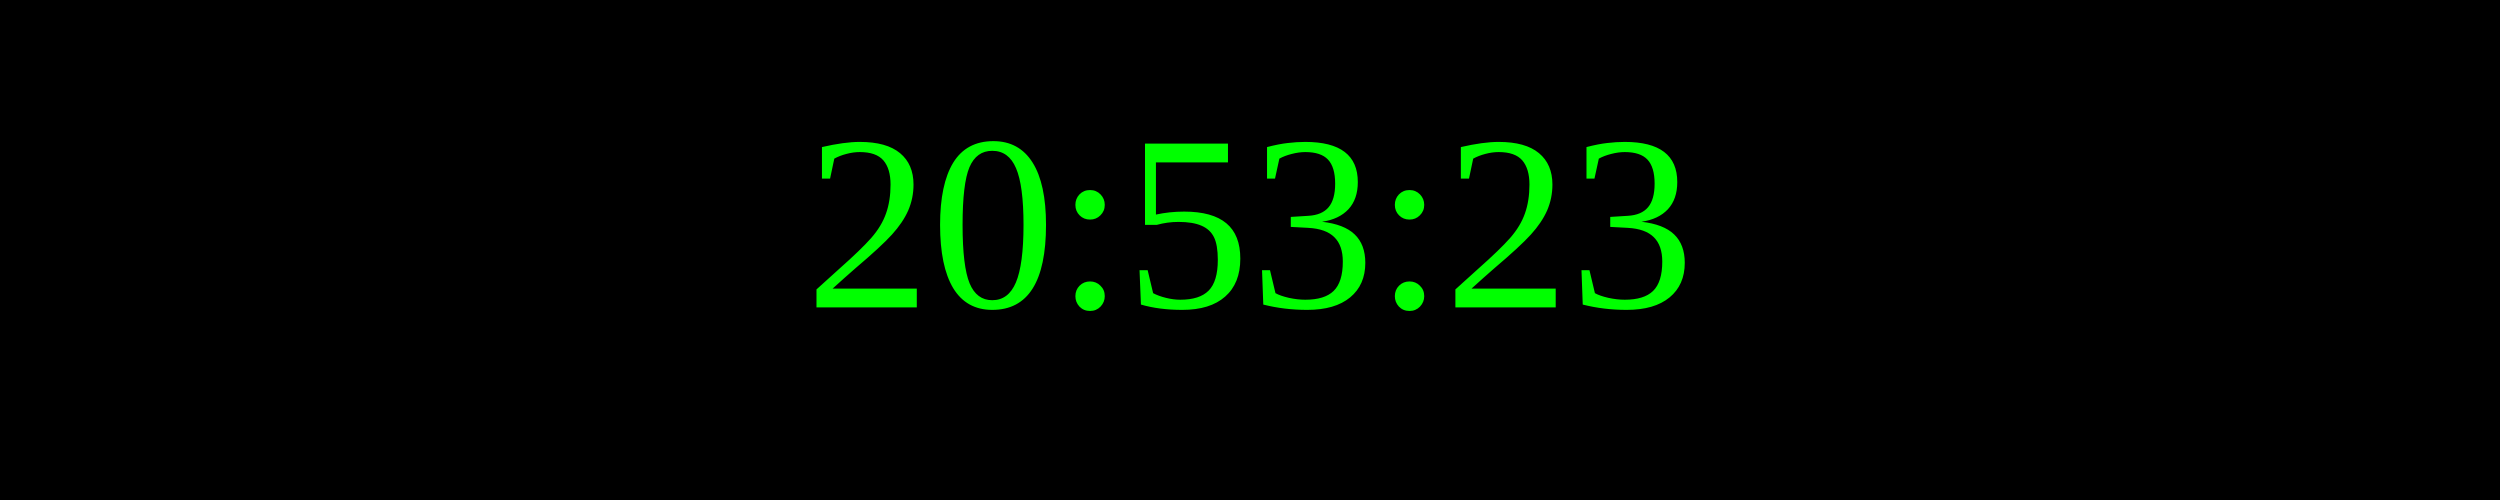
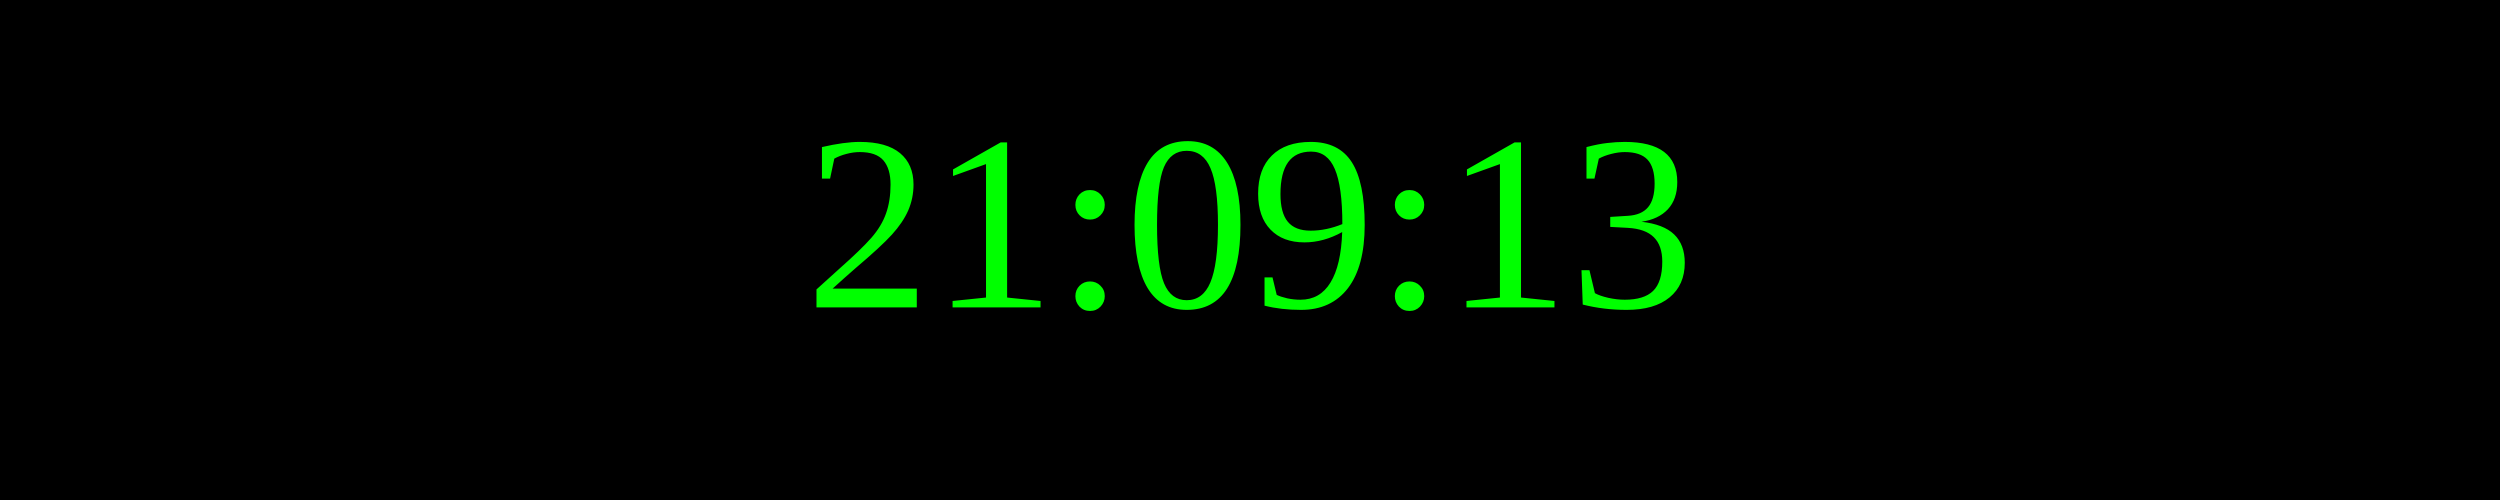
<svg xmlns="http://www.w3.org/2000/svg" width="250" height="50">
  <rect width="100%" height="100%" fill="black" />
  <text x="50%" y="50%" font-size="25" fill="lime" text-anchor="middle" dominant-baseline="middle">
- 20:53:23
+ 21:09:13
</text>
</svg>
